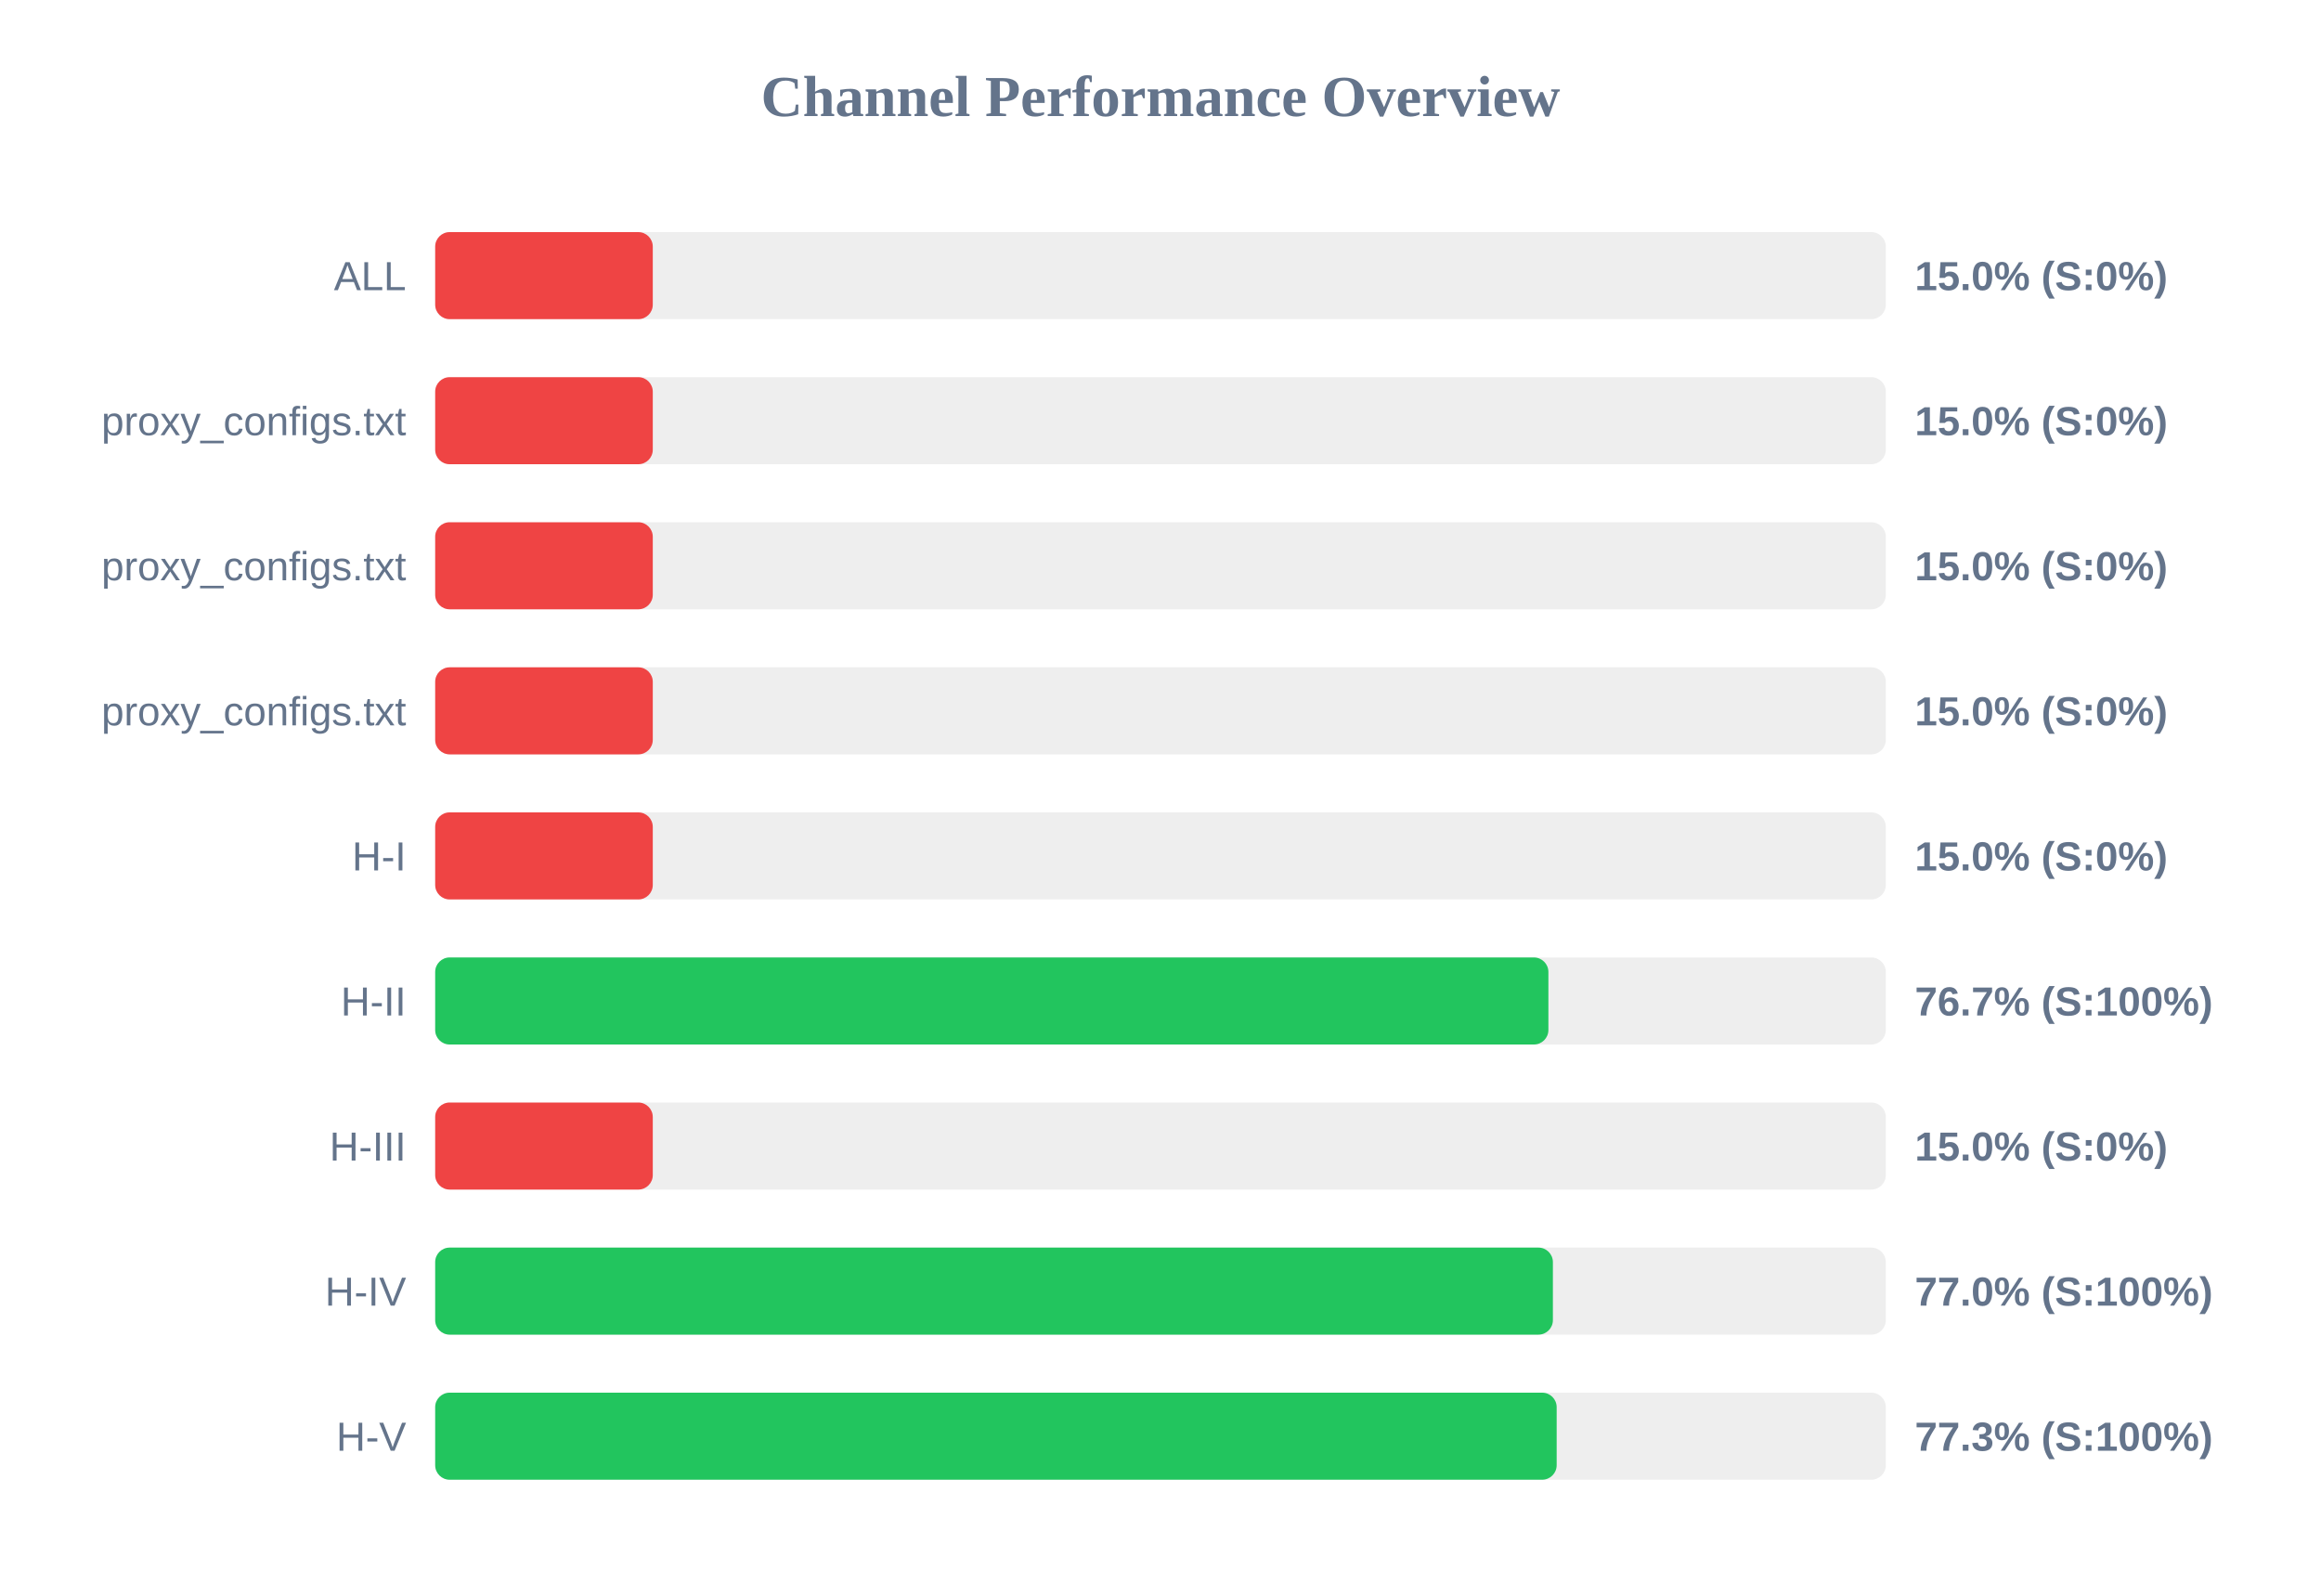
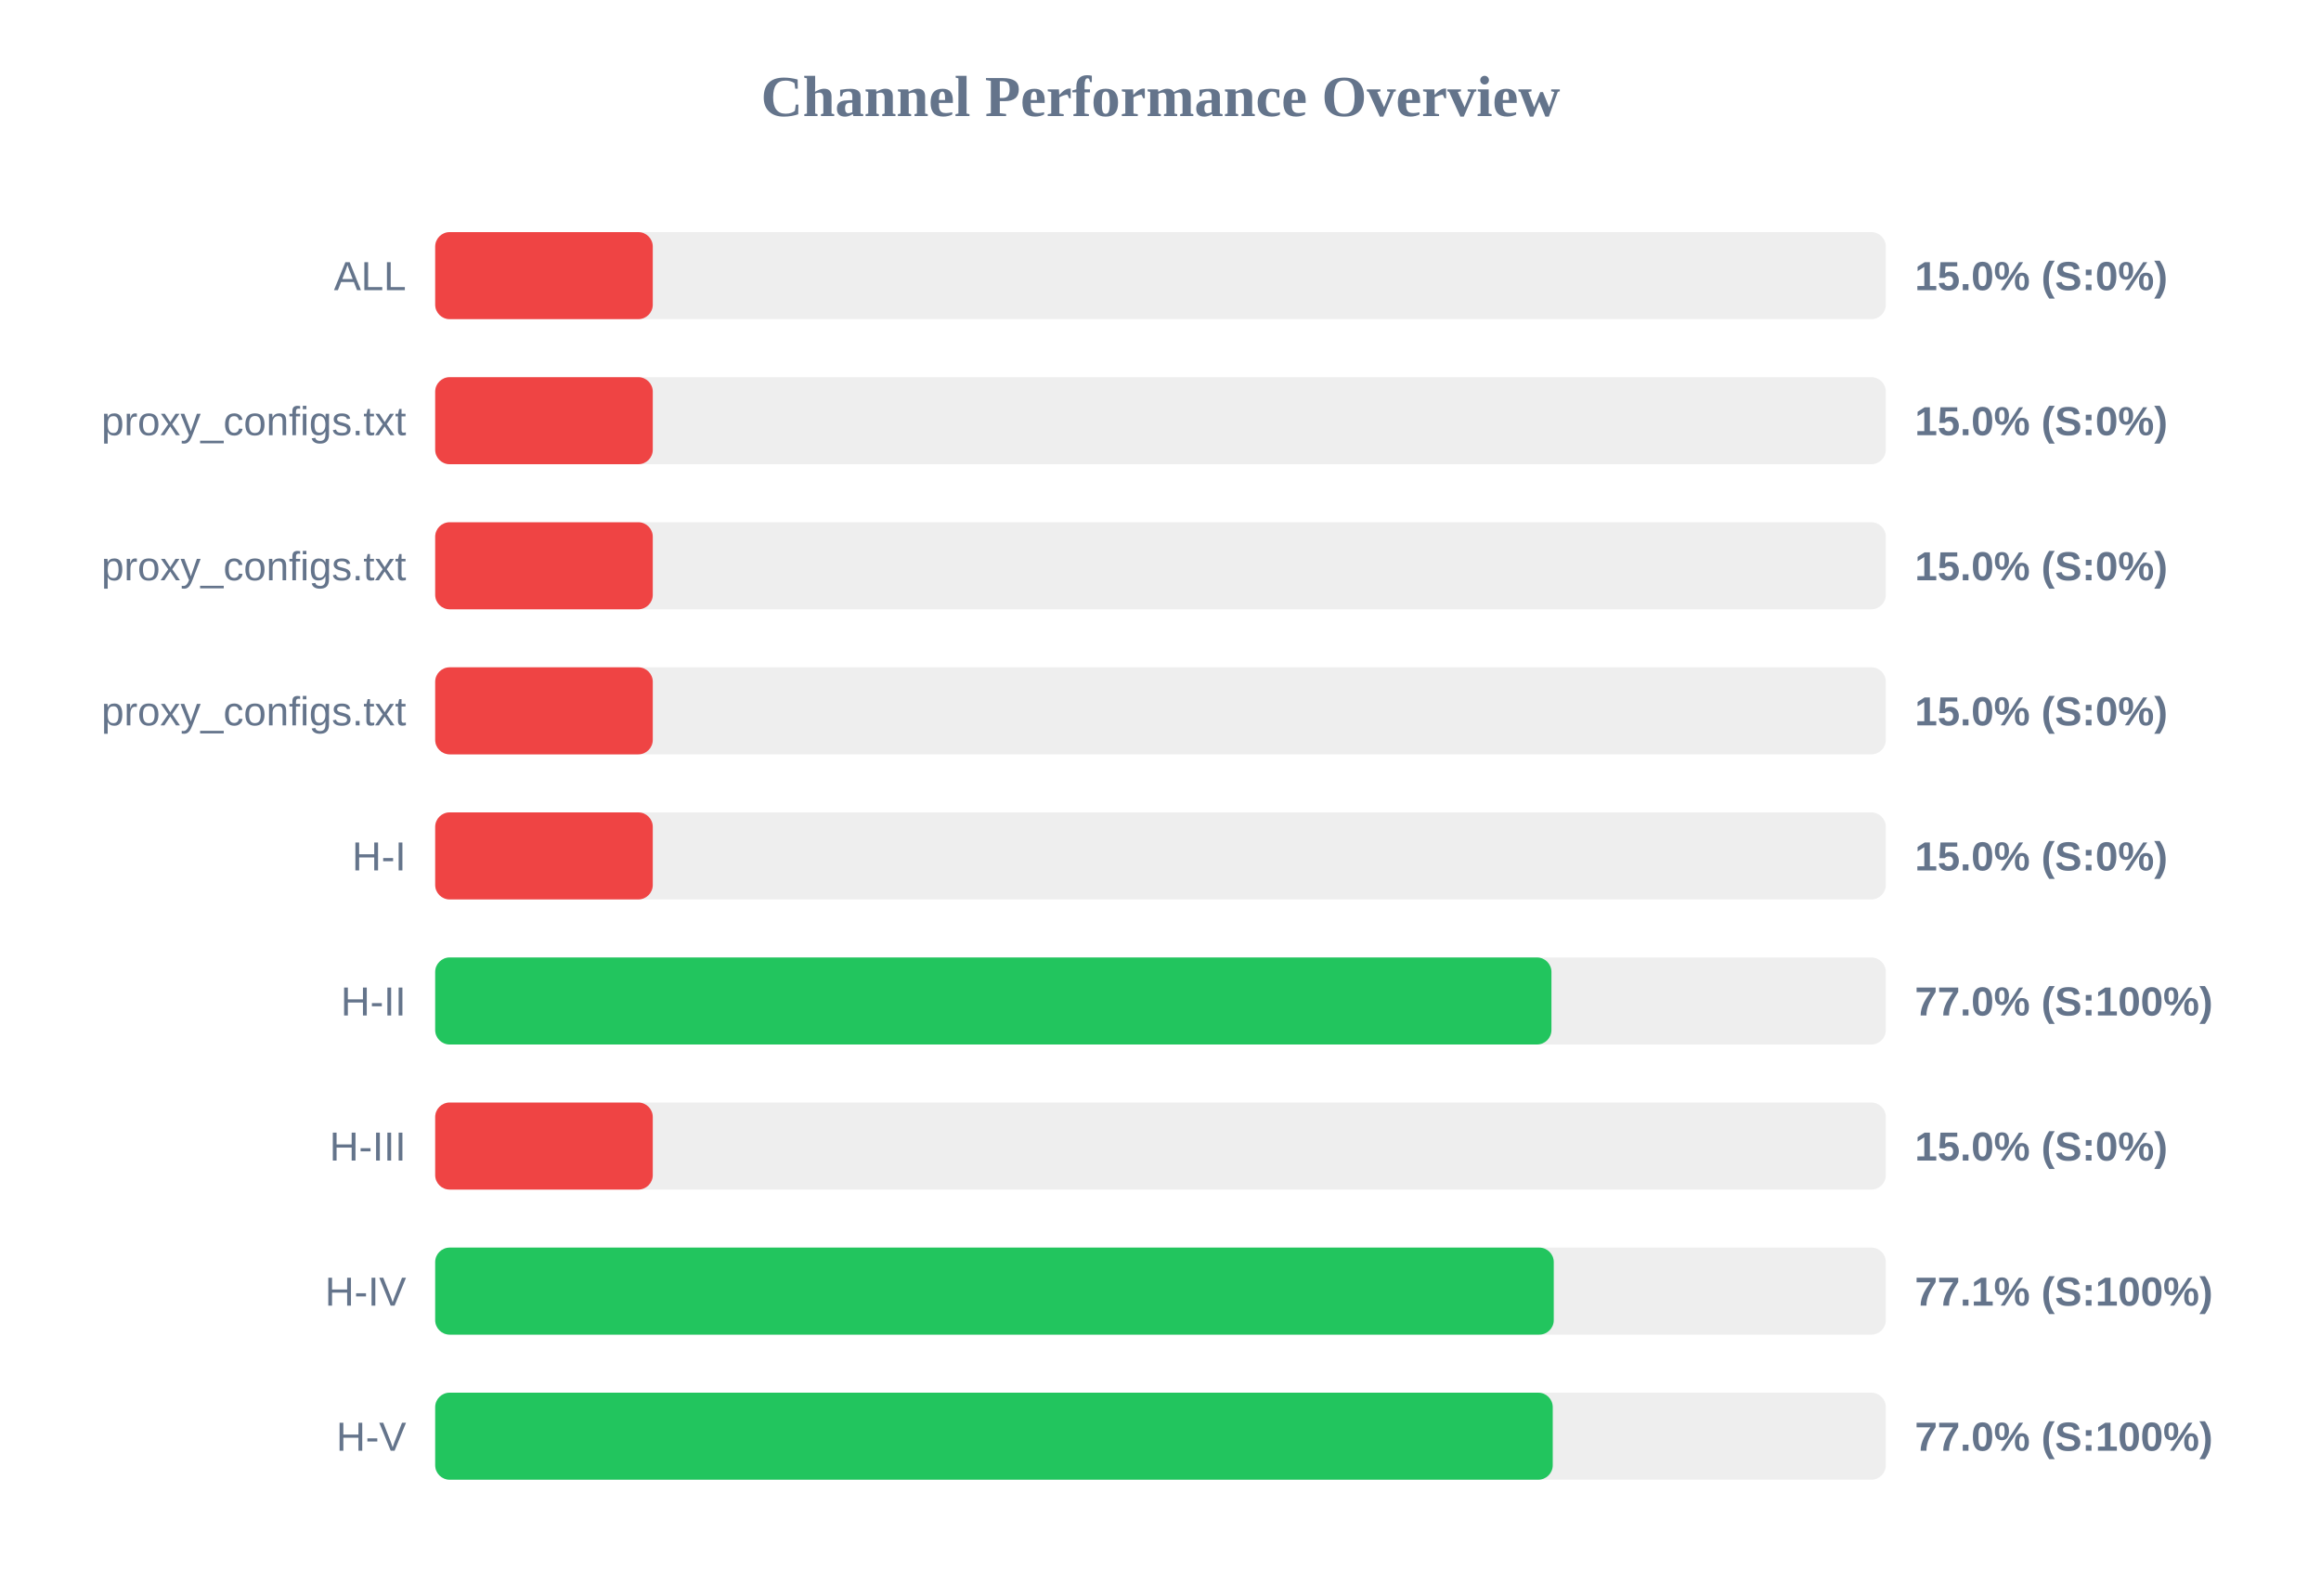
<svg xmlns="http://www.w3.org/2000/svg" width="800" height="550" version="1.1">
  <style>
        .row { font: 14px Arial; fill: #64748b; }
        .score { font: bold 14px Arial; fill: #64748b; }
    </style>
  <text x="400" y="40" text-anchor="middle" font-size="20px" font-weight="bold" fill="#64748b">Channel Performance Overview</text>
  <rect x="150" y="80" width="500" height="30" fill="#eee" rx="5" />
  <rect x="150" y="80" width="75.0" height="30" fill="#ef4444" rx="5" />
  <text x="140" y="100" text-anchor="end" class="row">ALL</text>
  <text x="660" y="100" text-anchor="start" class="score">15.0% (S:0%)</text>
  <rect x="150" y="130" width="500" height="30" fill="#eee" rx="5" />
  <rect x="150" y="130" width="75.0" height="30" fill="#ef4444" rx="5" />
  <text x="140" y="150" text-anchor="end" class="row">proxy_configs.txt</text>
  <text x="660" y="150" text-anchor="start" class="score">15.0% (S:0%)</text>
  <rect x="150" y="180" width="500" height="30" fill="#eee" rx="5" />
  <rect x="150" y="180" width="75.0" height="30" fill="#ef4444" rx="5" />
  <text x="140" y="200" text-anchor="end" class="row">proxy_configs.txt</text>
  <text x="660" y="200" text-anchor="start" class="score">15.0% (S:0%)</text>
  <rect x="150" y="230" width="500" height="30" fill="#eee" rx="5" />
  <rect x="150" y="230" width="75.0" height="30" fill="#ef4444" rx="5" />
  <text x="140" y="250" text-anchor="end" class="row">proxy_configs.txt</text>
  <text x="660" y="250" text-anchor="start" class="score">15.0% (S:0%)</text>
  <rect x="150" y="280" width="500" height="30" fill="#eee" rx="5" />
  <rect x="150" y="280" width="75.0" height="30" fill="#ef4444" rx="5" />
  <text x="140" y="300" text-anchor="end" class="row">H-I</text>
  <text x="660" y="300" text-anchor="start" class="score">15.0% (S:0%)</text>
  <rect x="150" y="330" width="500" height="30" fill="#eee" rx="5" />
-   <rect x="150" y="330" width="383.7" height="30" fill="#22c55e" rx="5" />
+   <rect x="150" y="330" width="384.75" height="30" fill="#22c55e" rx="5" />
  <text x="140" y="350" text-anchor="end" class="row">H-II</text>
-   <text x="660" y="350" text-anchor="start" class="score">76.7% (S:100%)</text>
+   <text x="660" y="350" text-anchor="start" class="score">77.0% (S:100%)</text>
  <rect x="150" y="380" width="500" height="30" fill="#eee" rx="5" />
  <rect x="150" y="380" width="75.0" height="30" fill="#ef4444" rx="5" />
  <text x="140" y="400" text-anchor="end" class="row">H-III</text>
  <text x="660" y="400" text-anchor="start" class="score">15.0% (S:0%)</text>
  <rect x="150" y="430" width="500" height="30" fill="#eee" rx="5" />
-   <rect x="150" y="430" width="385.25" height="30" fill="#22c55e" rx="5" />
+   <rect x="150" y="430" width="385.55" height="30" fill="#22c55e" rx="5" />
  <text x="140" y="450" text-anchor="end" class="row">H-IV</text>
-   <text x="660" y="450" text-anchor="start" class="score">77.0% (S:100%)</text>
+   <text x="660" y="450" text-anchor="start" class="score">77.1% (S:100%)</text>
  <rect x="150" y="480" width="500" height="30" fill="#eee" rx="5" />
-   <rect x="150" y="480" width="386.55" height="30" fill="#22c55e" rx="5" />
+   <rect x="150" y="480" width="385.2" height="30" fill="#22c55e" rx="5" />
  <text x="140" y="500" text-anchor="end" class="row">H-V</text>
-   <text x="660" y="500" text-anchor="start" class="score">77.3% (S:100%)</text>
+   <text x="660" y="500" text-anchor="start" class="score">77.0% (S:100%)</text>
</svg>
